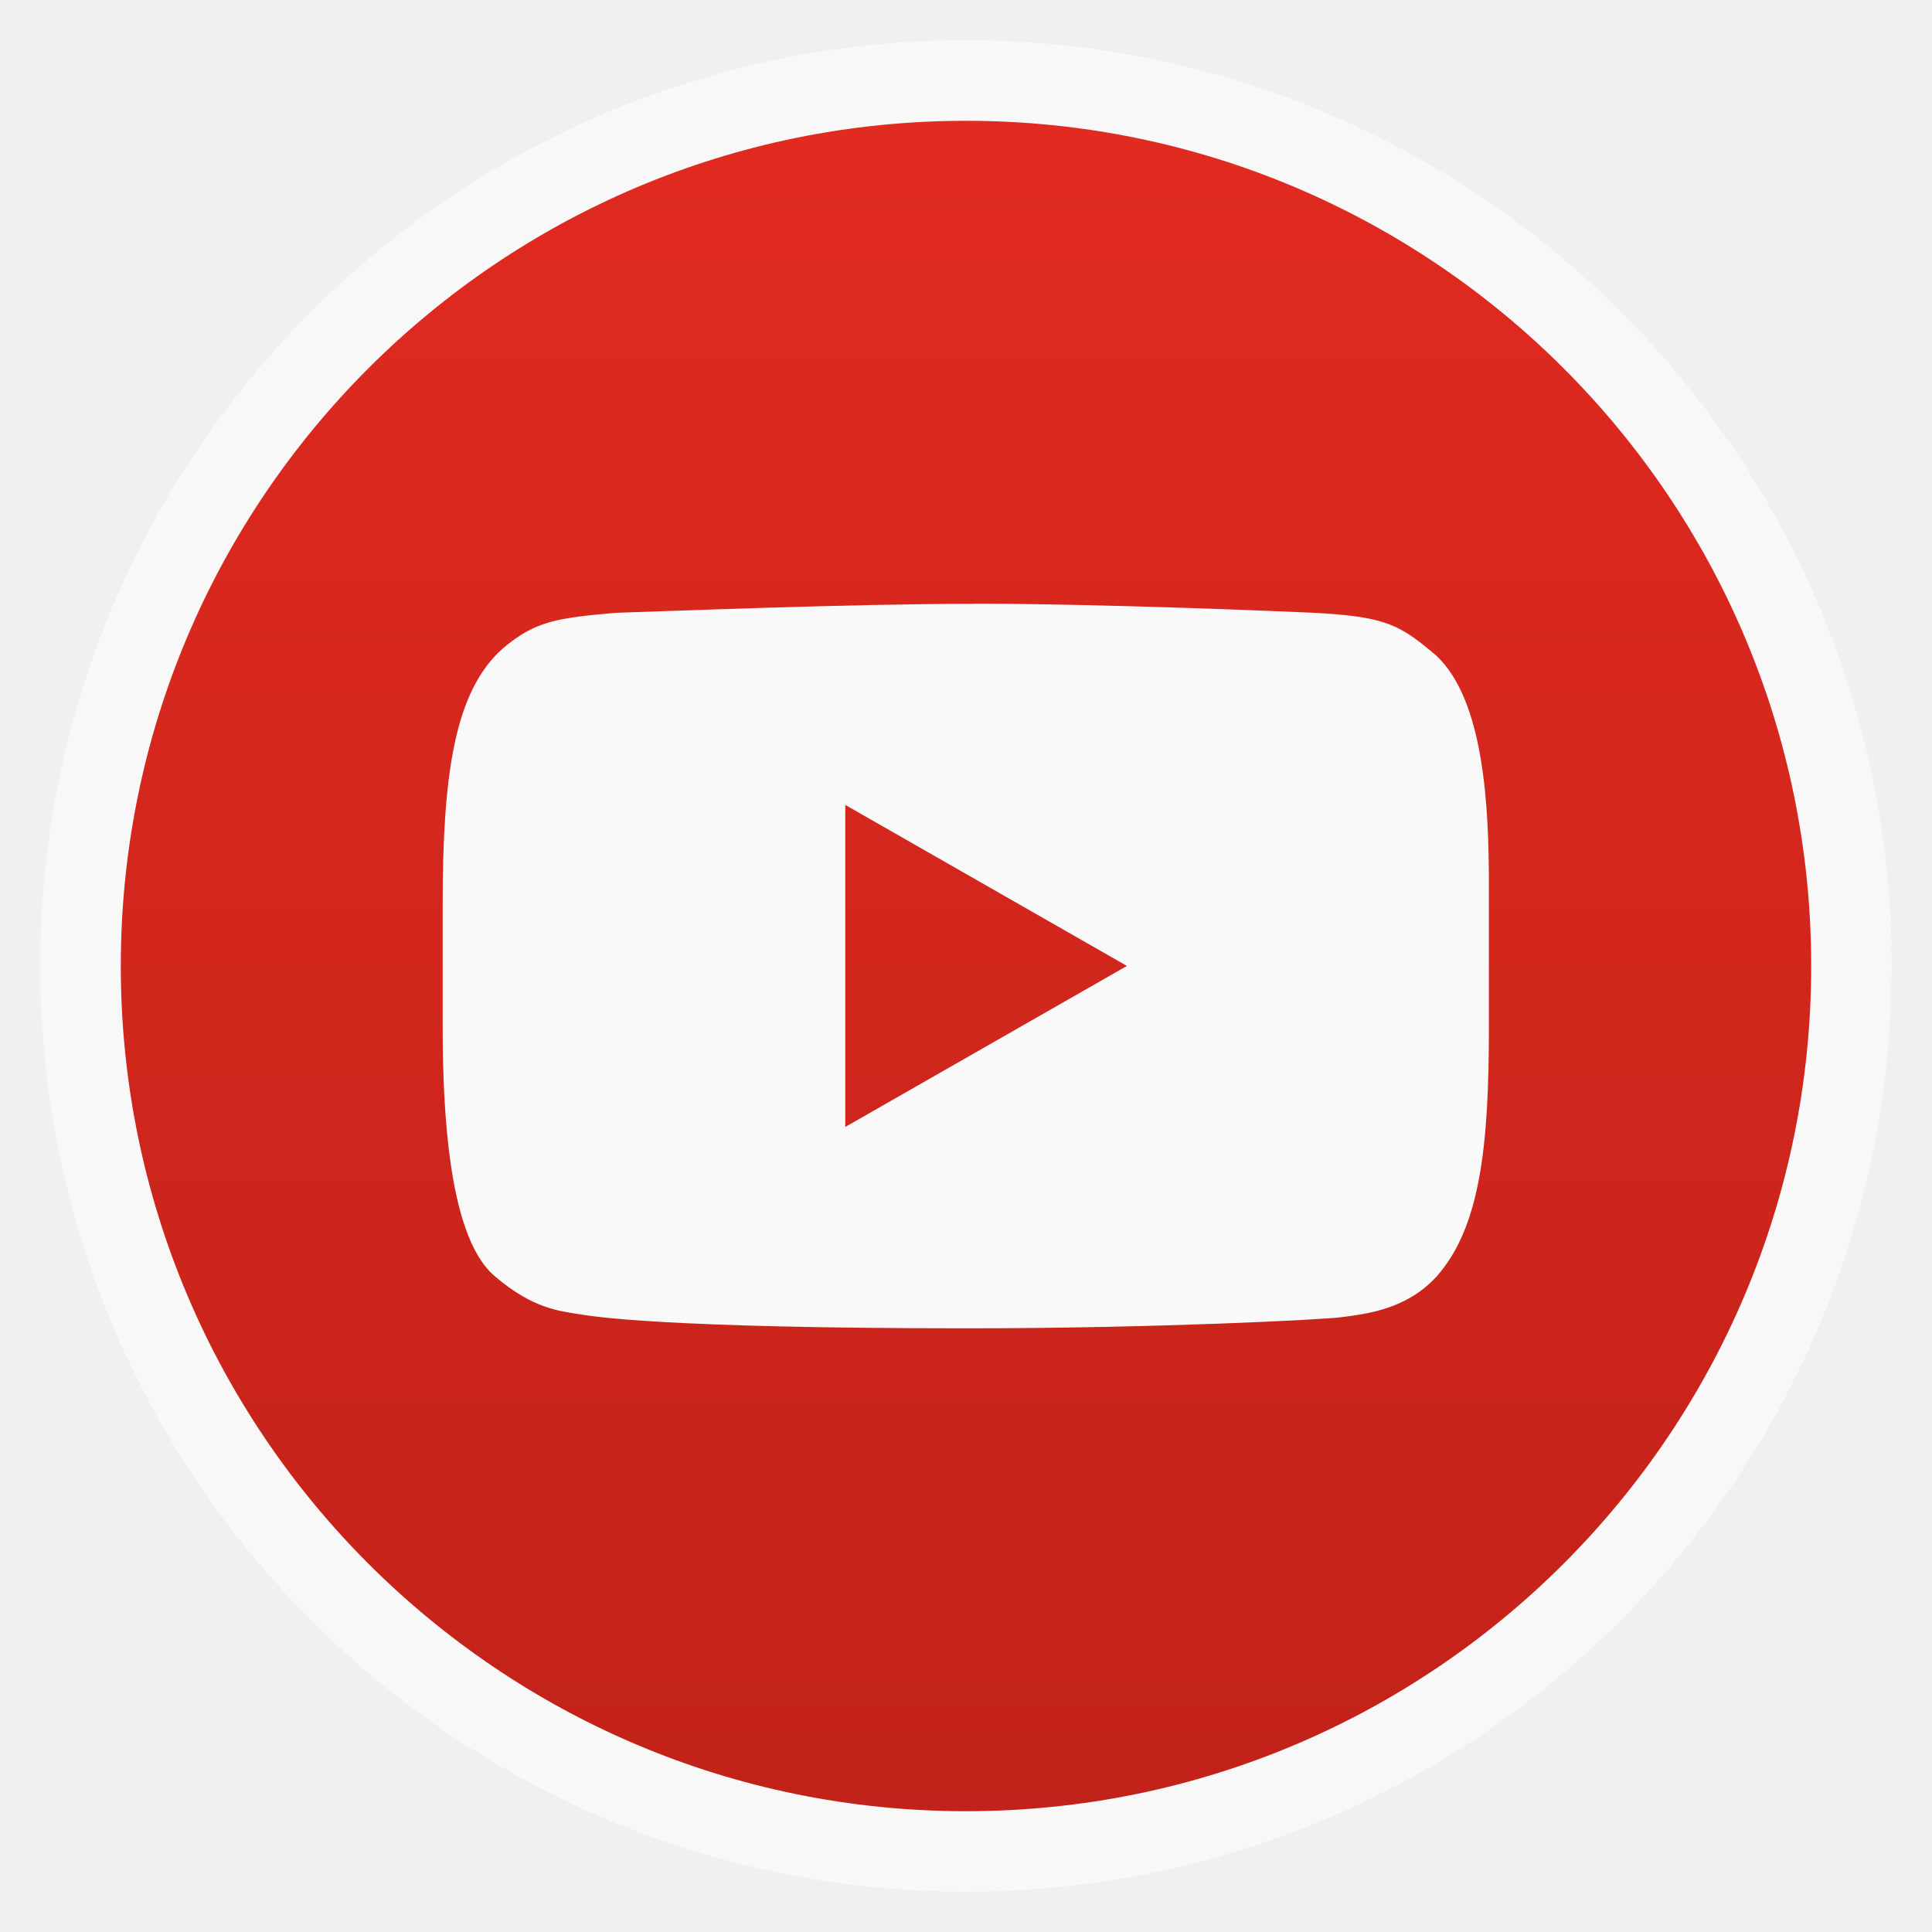
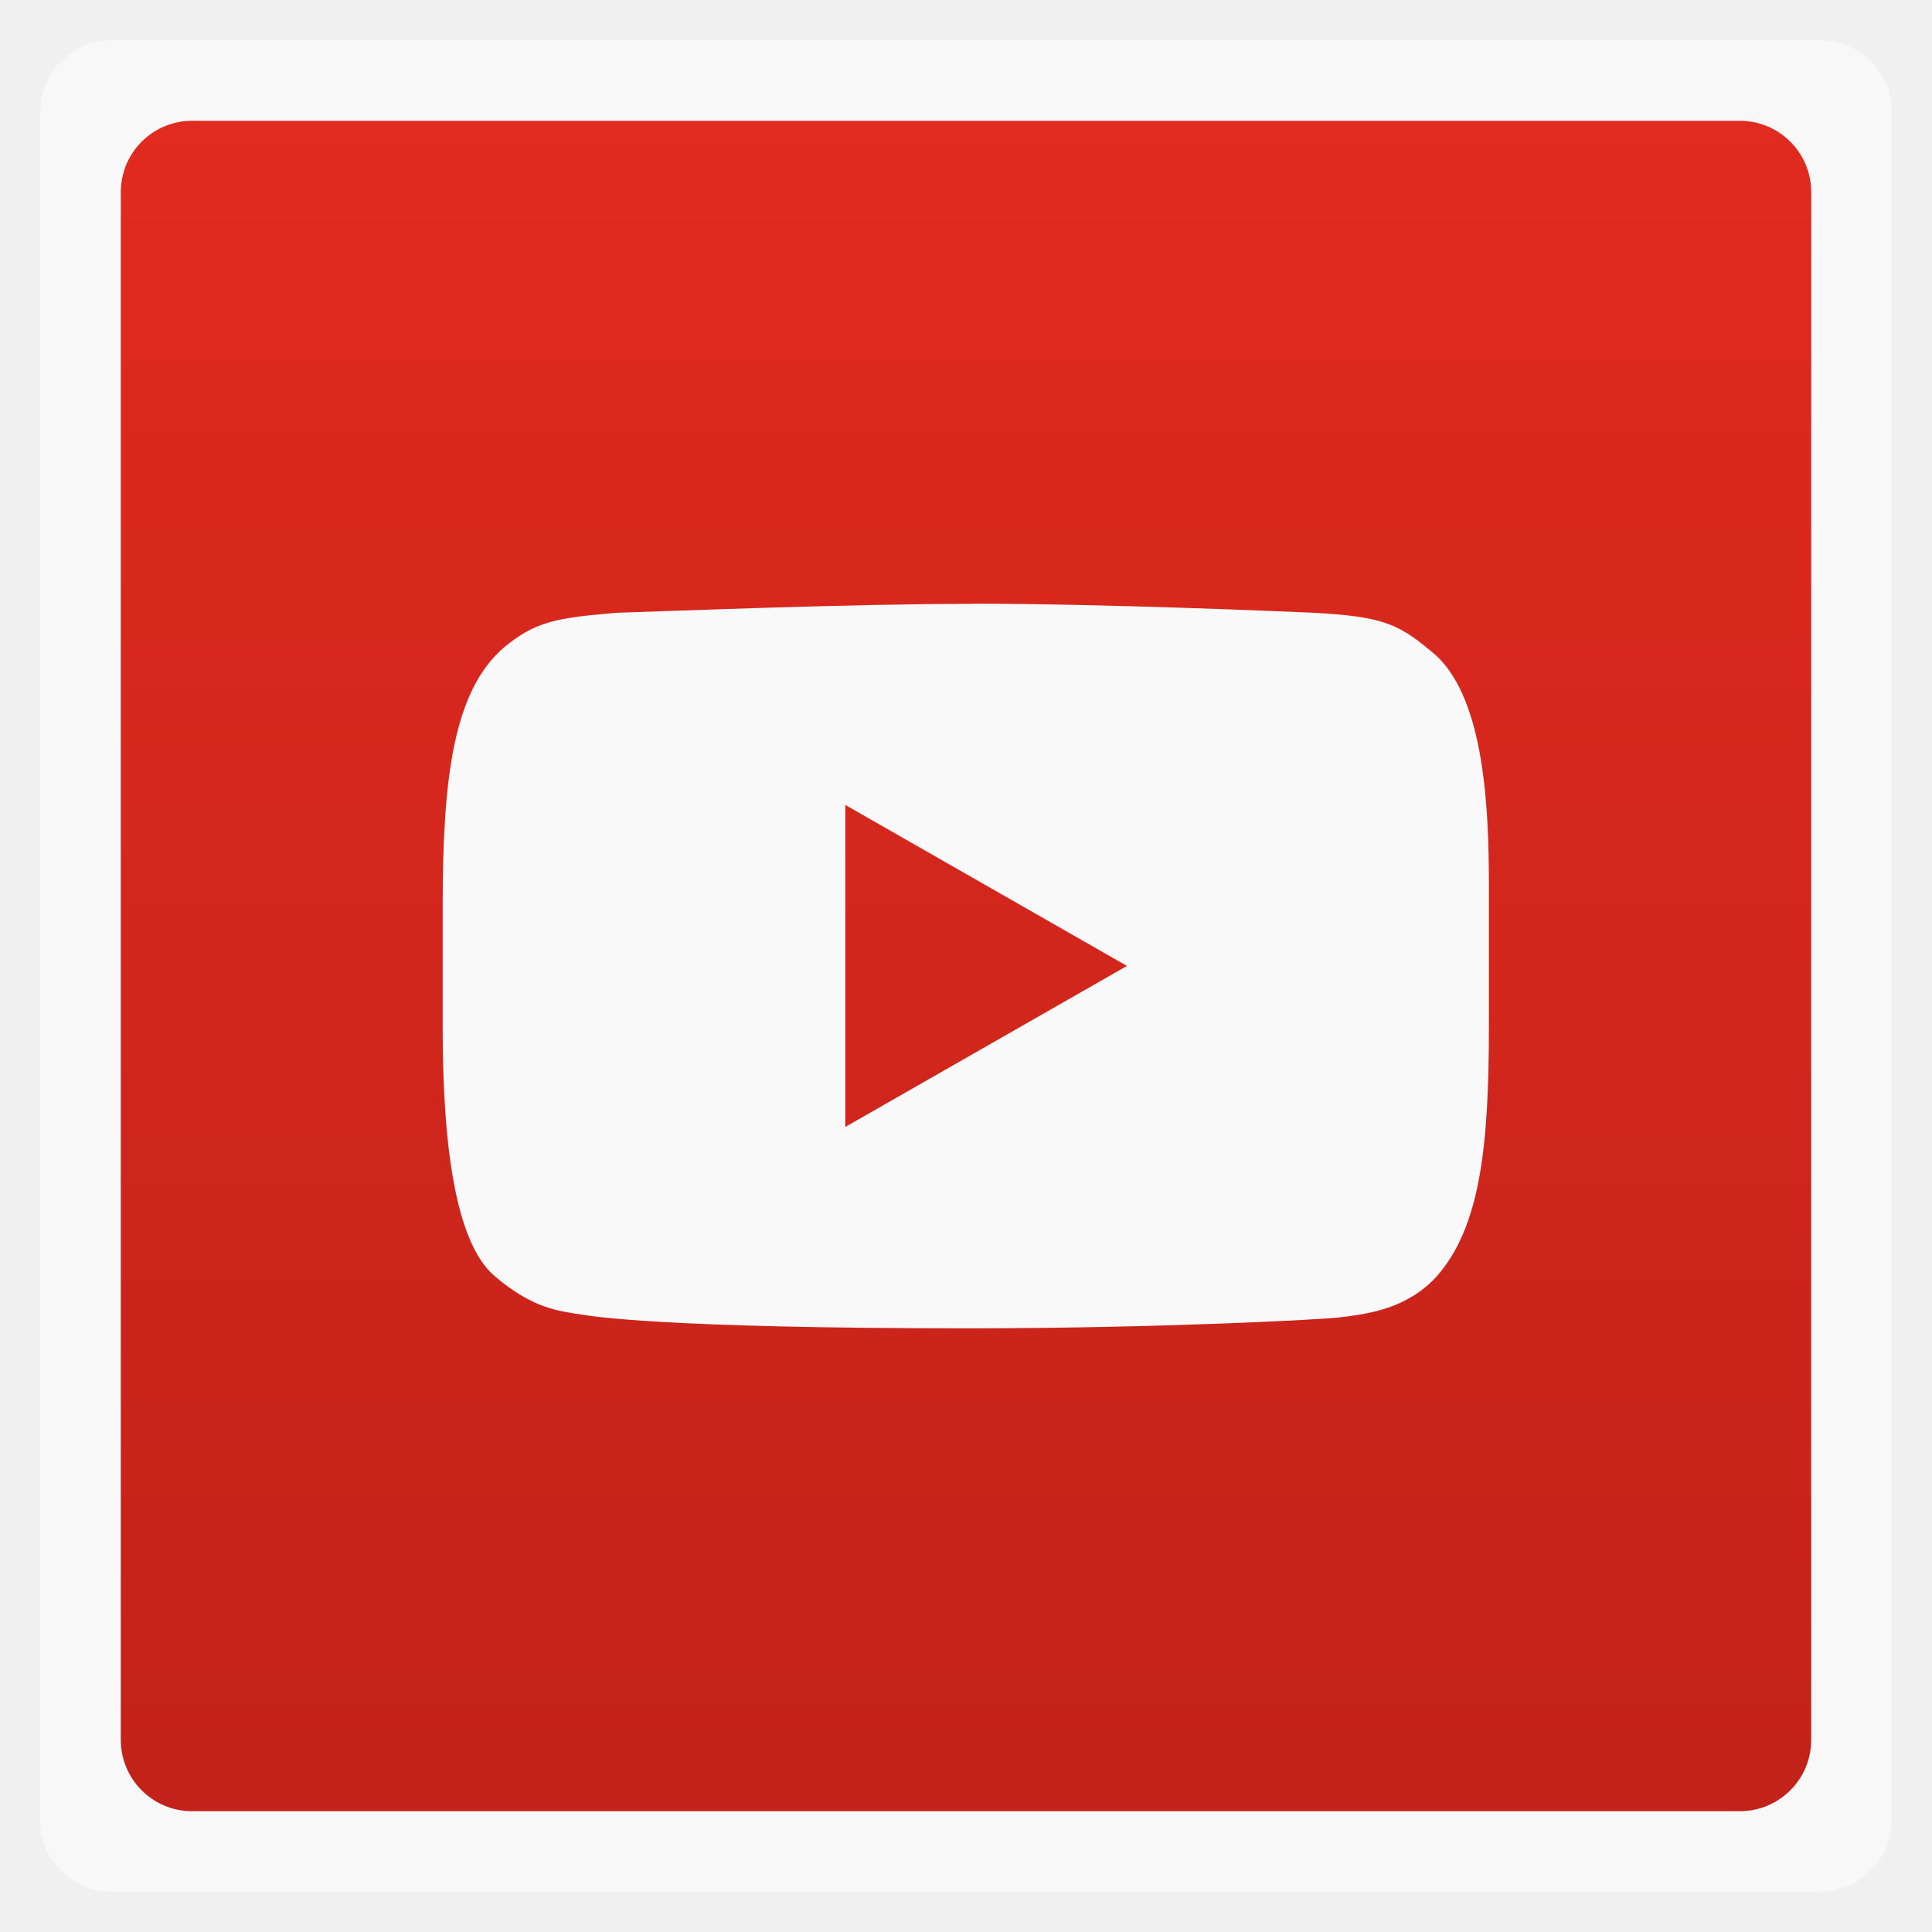
<svg xmlns="http://www.w3.org/2000/svg" xmlns:xlink="http://www.w3.org/1999/xlink" width="48" viewBox="0 0 13.547 13.547" height="48">
  <defs>
    <linearGradient id="0">
      <stop stop-color="#c22219" />
      <stop offset="1" stop-color="#e12a20" />
    </linearGradient>
    <linearGradient xlink:href="#0" id="1" gradientUnits="userSpaceOnUse" gradientTransform="matrix(1.10525,0,0,1.10525,-134.2787,-295.7618)" y1="279.1" x2="0" y2="268.33" />
  </defs>
-   <rect height="12.982" rx="6.491" y="0.282" x="0.282" width="12.982" opacity="0.5" fill="#ffffff" fill-rule="evenodd" />
-   <rect height="11.853" rx="5.927" y="0.847" x="0.847" width="11.853" fill="url(#1)" fill-rule="evenodd" />
+   <rect height="12.982" rx="0.5" y="0.282" x="0.282" width="12.982" opacity="0.5" fill="#ffffff" fill-rule="evenodd" />
+   <rect height="11.853" rx="0.5" y="0.847" x="0.847" width="11.853" fill="url(#1)" fill-rule="evenodd" />
  <path d="m 6.821,4.234 c -0.857,0 -2.123,0.051 -2.502,0.063 -0.412,0.036 -0.564,0.057 -0.79,0.247 -0.344,0.301 -0.425,0.892 -0.425,1.797 l 0,0.861 c 0,1.032 0.139,1.557 0.368,1.749 0.265,0.224 0.439,0.241 0.615,0.268 0.068,0.01 0.553,0.095 2.701,0.095 1.34,0 2.491,-0.062 2.61,-0.077 0.191,-0.024 0.466,-0.058 0.674,-0.285 0.307,-0.344 0.368,-0.915 0.368,-1.742 l 0,-1.003 c 0,-0.535 -0.03,-1.292 -0.368,-1.609 C 9.818,4.383 9.724,4.322 9.194,4.296 9.044,4.289 7.735,4.233 6.821,4.233 z M 5.927,5.644 7.902,6.773 5.927,7.902 z" fill="#f9f9f9" />
</svg>
